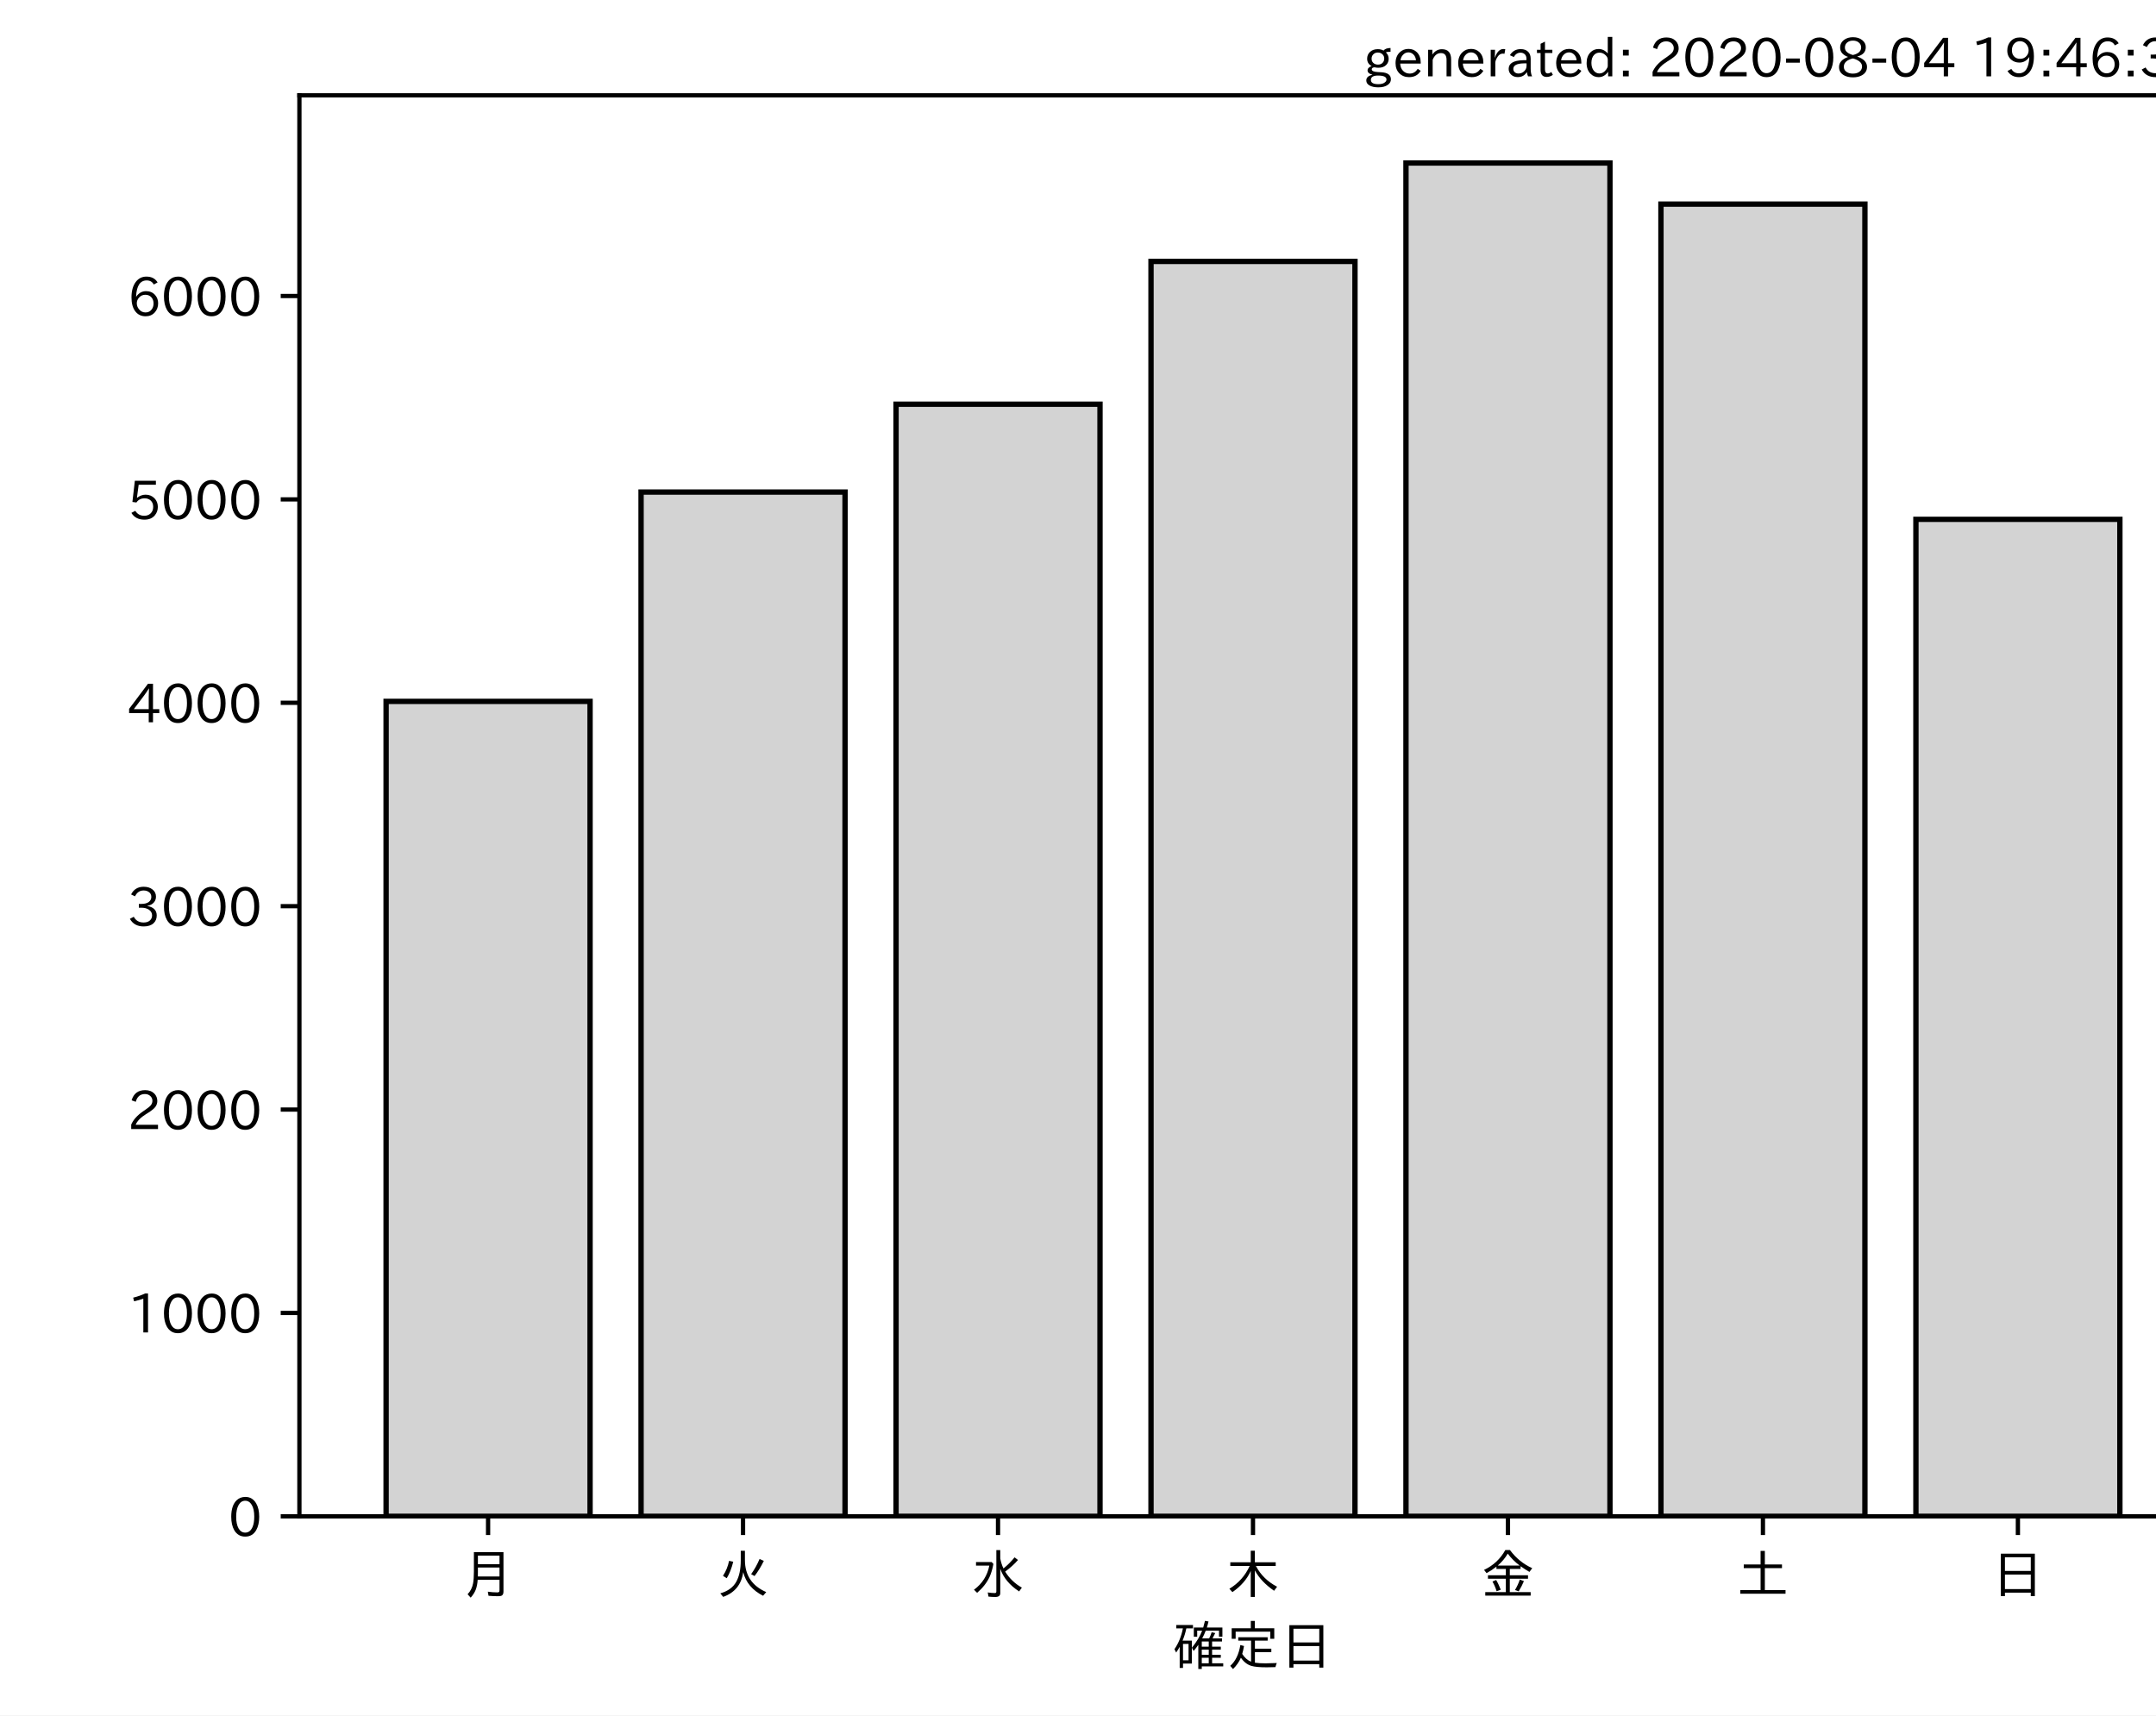
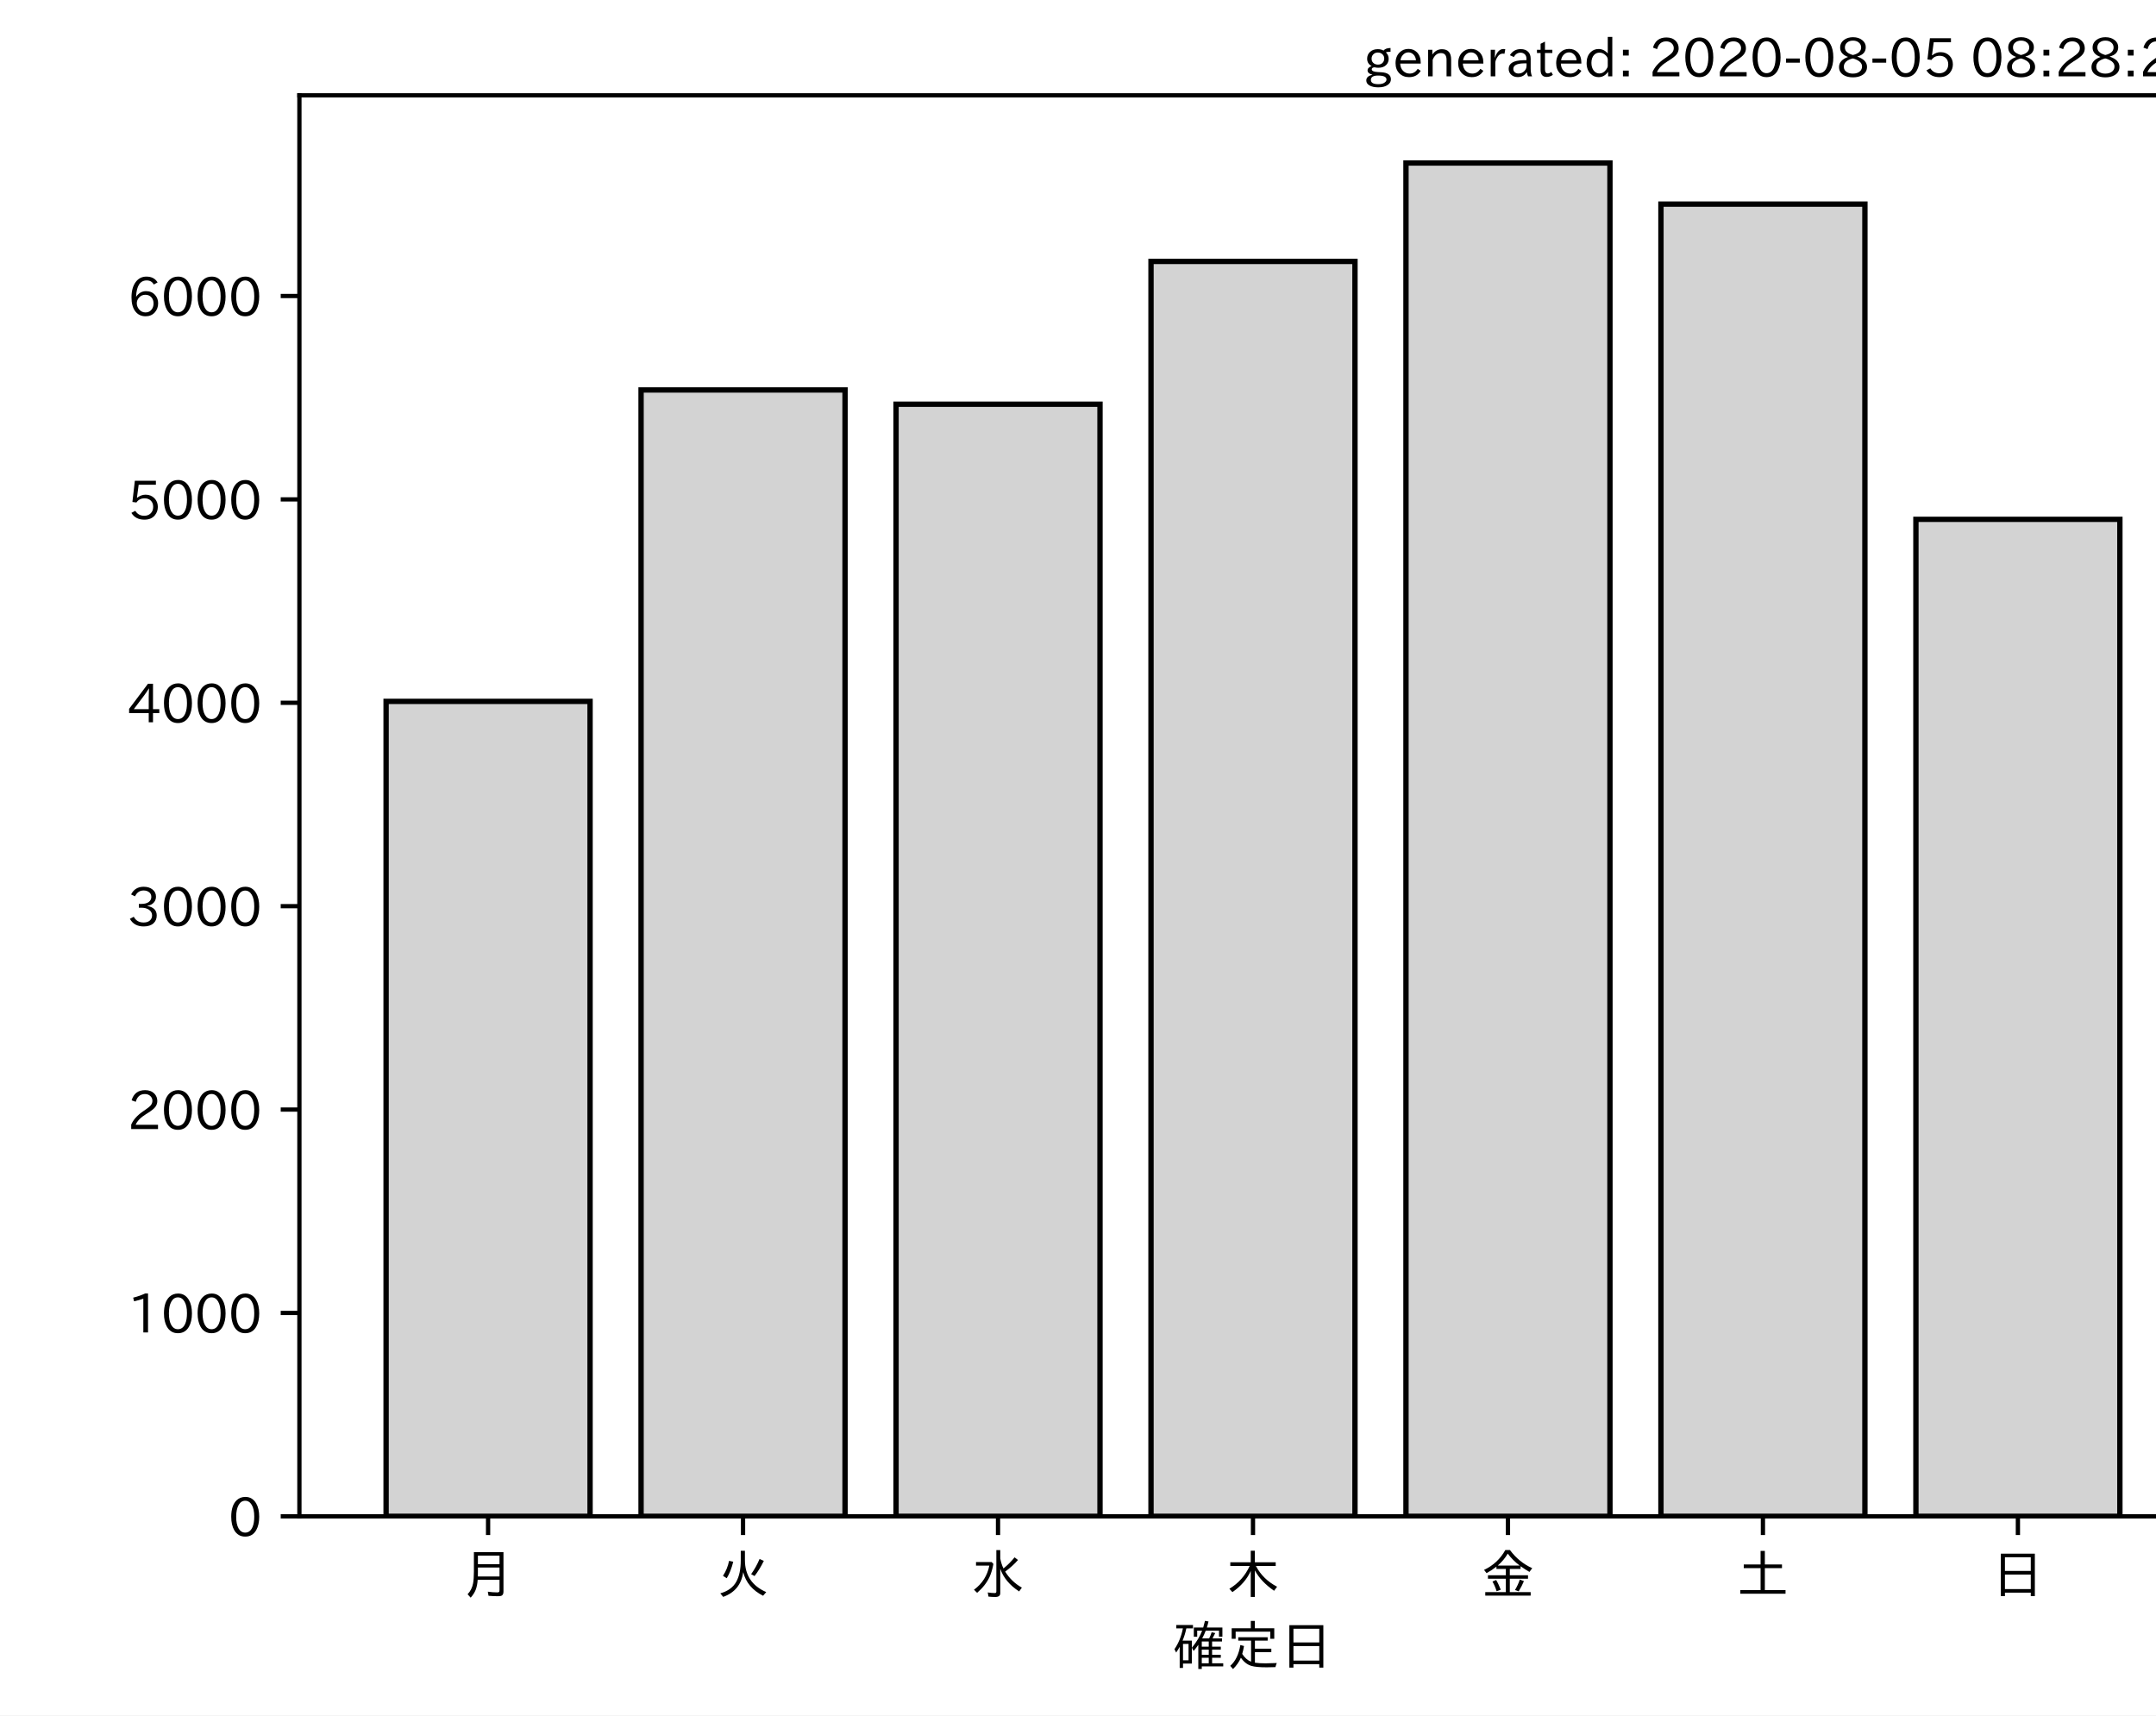
<svg xmlns="http://www.w3.org/2000/svg" xmlns:xlink="http://www.w3.org/1999/xlink" height="321.24pt" version="1.1" viewBox="0 0 403.714 321.24" width="403.714pt">
  <defs>
    <style type="text/css">*{stroke-linecap:butt;stroke-linejoin:round;}</style>
  </defs>
  <g id="figure_1">
    <g id="patch_1">
      <path d="M 0 321.24  L 403.714 321.24  L 403.714 0  L 0 0  z " style="fill:#ffffff;" />
    </g>
    <g id="axes_1">
      <g id="patch_2">
        <path d="M 56.064 283.966  L 413.184 283.966  L 413.184 17.854  L 56.064 17.854  z " style="fill:#ffffff;" />
      </g>
      <g id="patch_3">
-         <path clip-path="url(#pd8ae4b2986)" d="M 72.297 283.966  L 110.491 283.966  L 110.491 131.346  L 72.297 131.346  z " style="fill:#d3d3d3;stroke:#000000;stroke-linejoin:miter;" />
+         <path clip-path="url(#p3371745847)" d="M 72.297 283.966  L 110.491 283.966  L 110.491 131.346  L 72.297 131.346  z " style="fill:#d3d3d3;stroke:#000000;stroke-linejoin:miter;" />
      </g>
      <g id="patch_4">
-         <path clip-path="url(#pd8ae4b2986)" d="M 120.04 283.966  L 158.235 283.966  L 158.235 92.153  L 120.04 92.153  z " style="fill:#d3d3d3;stroke:#000000;stroke-linejoin:miter;" />
+         <path clip-path="url(#p3371745847)" d="M 120.04 283.966  L 158.235 283.966  L 158.235 73.033  L 120.04 73.033  z " style="fill:#d3d3d3;stroke:#000000;stroke-linejoin:miter;" />
      </g>
      <g id="patch_5">
-         <path clip-path="url(#pd8ae4b2986)" d="M 167.783 283.966  L 205.978 283.966  L 205.978 75.699  L 167.783 75.699  z " style="fill:#d3d3d3;stroke:#000000;stroke-linejoin:miter;" />
+         <path clip-path="url(#p3371745847)" d="M 167.783 283.966  L 205.978 283.966  L 205.978 75.699  L 167.783 75.699  z " style="fill:#d3d3d3;stroke:#000000;stroke-linejoin:miter;" />
      </g>
      <g id="patch_6">
-         <path clip-path="url(#pd8ae4b2986)" d="M 215.527 283.966  L 253.721 283.966  L 253.721 48.961  L 215.527 48.961  z " style="fill:#d3d3d3;stroke:#000000;stroke-linejoin:miter;" />
+         <path clip-path="url(#p3371745847)" d="M 215.527 283.966  L 253.721 283.966  L 253.721 48.961  L 215.527 48.961  z " style="fill:#d3d3d3;stroke:#000000;stroke-linejoin:miter;" />
      </g>
      <g id="patch_7">
-         <path clip-path="url(#pd8ae4b2986)" d="M 263.27 283.966  L 301.465 283.966  L 301.465 30.526  L 263.27 30.526  z " style="fill:#d3d3d3;stroke:#000000;stroke-linejoin:miter;" />
+         <path clip-path="url(#p3371745847)" d="M 263.27 283.966  L 301.465 283.966  L 301.465 30.526  L 263.27 30.526  z " style="fill:#d3d3d3;stroke:#000000;stroke-linejoin:miter;" />
      </g>
      <g id="patch_8">
-         <path clip-path="url(#pd8ae4b2986)" d="M 311.013 283.966  L 349.208 283.966  L 349.208 38.22  L 311.013 38.22  z " style="fill:#d3d3d3;stroke:#000000;stroke-linejoin:miter;" />
+         <path clip-path="url(#p3371745847)" d="M 311.013 283.966  L 349.208 283.966  L 349.208 38.22  L 311.013 38.22  z " style="fill:#d3d3d3;stroke:#000000;stroke-linejoin:miter;" />
      </g>
      <g id="patch_9">
-         <path clip-path="url(#pd8ae4b2986)" d="M 358.757 283.966  L 396.951 283.966  L 396.951 97.257  L 358.757 97.257  z " style="fill:#d3d3d3;stroke:#000000;stroke-linejoin:miter;" />
+         <path clip-path="url(#p3371745847)" d="M 358.757 283.966  L 396.951 283.966  L 396.951 97.257  L 358.757 97.257  z " style="fill:#d3d3d3;stroke:#000000;stroke-linejoin:miter;" />
      </g>
      <g id="matplotlib.axis_1">
        <g id="xtick_1">
          <g id="line2d_1">
            <defs>
-               <path d="M 0 0  L 0 3.5  " id="mab4c48773f" style="stroke:#000000;stroke-width:0.8;" />
+               <path d="M 0 0  L 0 3.5  " id="m8dec06e99d" style="stroke:#000000;stroke-width:0.8;" />
            </defs>
            <g>
-               <use style="stroke:#000000;stroke-width:0.8;" x="91.394" xlink:href="#mab4c48773f" y="283.966" />
+               <use style="stroke:#000000;stroke-width:0.8;" x="91.394" xlink:href="#m8dec06e99d" y="283.966" />
            </g>
          </g>
          <g id="text_1">
            <g transform="translate(86.39412 298.4567)scale(0.1 -0.1)">
              <defs>
                <path d="M 78.812 77.875  L 78.812 4  Q 78.812 -1.219 76.078 -3.172  Q 73.969 -4.688 68.797 -4.688  Q 60.844 -4.688 50.828 -3.859  L 49.516 3.812  Q 58.594 2.484 67.094 2.484  Q 70.359 2.484 71.047 4.109  Q 71.391 4.891 71.391 6.844  L 71.391 26.125  L 30.516 26.125  Q 29.781 14.938 26.812 7.422  Q 24.031 0.094 17.438 -7.375  L 11.625 -0.984  Q 19.672 7.422 21.922 19.438  Q 23.438 27.688 23.438 41.406  L 23.438 77.875  z M 30.953 71.391  L 30.953 55.328  L 71.391 55.328  L 71.391 71.391  z M 30.953 49.125  L 30.953 39.938  Q 30.953 35.75 30.859 33.547  L 30.859 32.328  L 71.391 32.328  L 71.391 49.125  z " id="IPAexGothic-26376" />
              </defs>
              <use xlink:href="#IPAexGothic-26376" />
            </g>
          </g>
        </g>
        <g id="xtick_2">
          <g id="line2d_2">
            <g>
-               <use style="stroke:#000000;stroke-width:0.8;" x="139.137" xlink:href="#mab4c48773f" y="283.966" />
+               <use style="stroke:#000000;stroke-width:0.8;" x="139.137" xlink:href="#m8dec06e99d" y="283.966" />
            </g>
          </g>
          <g id="text_2">
            <g transform="translate(134.1374 298.4567)scale(0.1 -0.1)">
              <defs>
                <path d="M 53.516 80.422  L 53.516 63.188  Q 53.516 20.359 93.406 3.078  L 87.5 -3.812  Q 57.672 11.328 50.297 40.375  Q 45.359 5.672 12.797 -5.906  L 7.422 0.688  Q 28.859 6.844 37.406 22.609  Q 45.703 37.844 45.703 62.016  L 45.703 80.422  z M 12.406 33.5  Q 20.703 46.141 23.828 61.531  L 31.641 59.906  Q 27 41.312 19.438 29  z M 65.141 36.625  Q 74.656 50.047 80.906 64.984  L 88.922 61.531  Q 81.109 45.406 71.531 33.109  z " id="IPAexGothic-28779" />
              </defs>
              <use xlink:href="#IPAexGothic-28779" />
            </g>
          </g>
        </g>
        <g id="xtick_3">
          <g id="line2d_3">
            <g>
-               <use style="stroke:#000000;stroke-width:0.8;" x="186.881" xlink:href="#mab4c48773f" y="283.966" />
+               <use style="stroke:#000000;stroke-width:0.8;" x="186.881" xlink:href="#m8dec06e99d" y="283.966" />
            </g>
          </g>
          <g id="text_3">
            <g transform="translate(181.8807 298.4567)scale(0.1 -0.1)">
              <defs>
                <path d="M 54.203 65.922  Q 56.156 55.562 60.203 47.312  Q 71.578 56.453 81 68.109  L 87.406 63.188  Q 77.25 51.516 63.375 41.406  Q 75 22.609 94.672 11.375  L 89.5 4.297  Q 62.75 21.781 54.203 46.781  L 54.203 0.984  Q 54.203 -6.109 44.875 -6.109  Q 38.812 -6.109 32.172 -5.422  L 30.766 2.391  Q 38.422 1.219 44 1.219  Q 46.875 1.219 46.875 4.109  L 46.875 81.688  L 54.203 81.688  z M 8.797 59.281  L 38.094 59.281  L 41.359 55.766  Q 38.672 41.219 34.078 31.297  Q 26.656 15.375 10.891 1.703  L 4.984 7.422  Q 28.266 24.656 33.688 52.594  L 8.797 52.594  z " id="IPAexGothic-27700" />
              </defs>
              <use xlink:href="#IPAexGothic-27700" />
            </g>
          </g>
        </g>
        <g id="xtick_4">
          <g id="line2d_4">
            <g>
-               <use style="stroke:#000000;stroke-width:0.8;" x="234.624" xlink:href="#mab4c48773f" y="283.966" />
+               <use style="stroke:#000000;stroke-width:0.8;" x="234.624" xlink:href="#m8dec06e99d" y="283.966" />
            </g>
          </g>
          <g id="text_4">
            <g transform="translate(229.6241 298.4567)scale(0.1 -0.1)">
              <defs>
                <path d="M 55.422 52  Q 68.5 27 95.125 13.094  L 89.5 5.516  Q 64.594 22.797 53.516 43.703  L 53.516 -6  L 45.797 -6  L 45.797 42.672  Q 35.5 19.578 11.422 2.984  L 5.812 9.281  Q 31.453 24.75 43.797 52  L 7.516 52  L 7.516 58.891  L 45.797 58.891  L 45.797 80.469  L 53.516 80.469  L 53.516 58.891  L 92.531 58.891  L 92.531 52  z " id="IPAexGothic-26408" />
              </defs>
              <use xlink:href="#IPAexGothic-26408" />
            </g>
          </g>
        </g>
        <g id="xtick_5">
          <g id="line2d_5">
            <g>
-               <use style="stroke:#000000;stroke-width:0.8;" x="282.367" xlink:href="#mab4c48773f" y="283.966" />
+               <use style="stroke:#000000;stroke-width:0.8;" x="282.367" xlink:href="#m8dec06e99d" y="283.966" />
            </g>
          </g>
          <g id="text_5">
            <g transform="translate(277.3674 298.4567)scale(0.1 -0.1)">
              <defs>
                <path d="M 53.469 46.391  L 53.469 34.516  L 87.547 34.516  L 87.547 28.125  L 53.469 28.125  L 53.469 2.984  L 92.531 2.984  L 92.531 -3.516  L 7.516 -3.516  L 7.516 2.984  L 46.047 2.984  L 46.047 28.125  L 12.547 28.125  L 12.547 34.516  L 46.047 34.516  L 46.047 46.391  L 28.422 46.391  L 28.422 50.688  Q 19.734 43.891 9.906 38.531  L 5.219 44.578  Q 31.344 56.984 45.016 81.781  L 53.766 81.781  Q 70.359 59.234 95.453 47.797  L 90.234 40.828  Q 81.547 45.844 73.641 51.469  L 73.641 46.391  z M 72.016 52.688  Q 59.078 62.406 49.562 75.094  Q 42.828 63.141 30.812 52.688  z M 28.719 4.688  Q 26.078 13.719 21 22.797  L 27.875 25.688  Q 31.938 19.188 36.531 7.516  z M 63.188 6.891  Q 68.797 16.406 72.219 26.516  L 79.891 23.578  Q 75.922 14.156 70.125 4.5  z " id="IPAexGothic-37329" />
              </defs>
              <use xlink:href="#IPAexGothic-37329" />
            </g>
          </g>
        </g>
        <g id="xtick_6">
          <g id="line2d_6">
            <g>
-               <use style="stroke:#000000;stroke-width:0.8;" x="330.111" xlink:href="#mab4c48773f" y="283.966" />
+               <use style="stroke:#000000;stroke-width:0.8;" x="330.111" xlink:href="#m8dec06e99d" y="283.966" />
            </g>
          </g>
          <g id="text_6">
            <g transform="translate(325.1107 298.4567)scale(0.1 -0.1)">
              <defs>
                <path d="M 45.609 54.781  L 45.609 80.172  L 53.609 80.172  L 53.609 54.781  L 85.688 54.781  L 85.688 47.906  L 53.609 47.906  L 53.609 6.781  L 92.328 6.781  L 92.328 0  L 7.625 0  L 7.625 6.781  L 45.609 6.781  L 45.609 47.906  L 14.109 47.906  L 14.109 54.781  z " id="IPAexGothic-22303" />
              </defs>
              <use xlink:href="#IPAexGothic-22303" />
            </g>
          </g>
        </g>
        <g id="xtick_7">
          <g id="line2d_7">
            <g>
-               <use style="stroke:#000000;stroke-width:0.8;" x="377.854" xlink:href="#mab4c48773f" y="283.966" />
+               <use style="stroke:#000000;stroke-width:0.8;" x="377.854" xlink:href="#m8dec06e99d" y="283.966" />
            </g>
          </g>
          <g id="text_7">
            <g transform="translate(372.854 298.4567)scale(0.1 -0.1)">
              <defs>
                <path d="M 81.734 75  L 81.734 -4.5  L 74.125 -4.5  L 74.125 2  L 25.734 2  L 25.734 -4.5  L 18.109 -4.5  L 18.109 75  z M 25.734 68.312  L 25.734 42.672  L 74.125 42.672  L 74.125 68.312  z M 25.734 35.891  L 25.734 8.688  L 74.125 8.688  L 74.125 35.891  z " id="IPAexGothic-26085" />
              </defs>
              <use xlink:href="#IPAexGothic-26085" />
            </g>
          </g>
        </g>
        <g id="text_8">
          <g transform="translate(219.6241 311.8473)scale(0.1 -0.1)">
            <defs>
              <path d="M 67.922 50.297  Q 70.562 55.281 72.609 61.812  L 79.297 60.203  Q 76.172 53.609 74.219 50.297  L 92 50.297  L 92 44.484  L 73.438 44.484  L 73.438 34.719  L 89.703 34.719  L 89.703 29.203  L 73.438 29.203  L 73.438 19.531  L 89.703 19.531  L 89.703 14.016  L 73.438 14.016  L 73.438 3.609  L 94.281 3.609  L 94.281 -2.203  L 54.109 -2.203  L 54.109 -6.984  L 47.609 -6.984  L 47.609 38.188  Q 43.062 31.547 38.812 26.609  L 35.688 32.812  Q 49.359 49.953 54.781 64.797  L 45.516 64.797  L 45.516 53.516  L 39.203 53.516  L 39.203 70.609  L 56.781 70.609  Q 58.594 76.609 60.109 83.109  L 66.703 81.891  Q 65.234 75.531 63.625 70.609  L 92.719 70.609  L 92.719 53.516  L 86.328 53.516  L 86.328 64.797  L 61.531 64.797  Q 58.547 56.984 54.891 50.297  z M 67.141 44.484  L 54.109 44.484  L 54.109 34.719  L 67.141 34.719  z M 67.141 29.203  L 54.109 29.203  L 54.109 19.531  L 67.141 19.531  z M 67.141 14.016  L 54.109 14.016  L 54.109 3.609  L 67.141 3.609  z M 18.109 46  L 35.547 46  L 35.547 3.078  L 18.953 3.078  L 18.953 -5.125  L 12.75 -5.125  L 12.75 34.469  Q 10.156 29.734 6.156 23.781  L 2.938 29.984  Q 14.547 47.078 18.75 69  L 6.344 69  L 6.344 75.297  L 37.641 75.297  L 37.641 69  L 25.25 69  L 24.953 68.016  Q 22.75 57.234 18.109 46  z M 18.953 39.891  L 18.953 9.188  L 29.344 9.188  L 29.344 39.891  z " id="IPAexGothic-30906" />
              <path d="M 53.609 4.734  Q 61.422 3.516 73.578 3.516  Q 81.109 3.516 94.578 4.109  Q 93.172 0.922 92 -3.562  Q 81.781 -3.906 75.688 -3.906  Q 55.766 -3.906 46.922 -1.219  Q 35.297 2.391 27.344 14.109  Q 22.516 2.547 12.594 -7.172  L 7.422 -1.172  Q 22.125 11.859 26.312 37.797  L 33.203 35.984  Q 31.734 27.438 29.828 21.188  Q 36.531 10.594 46.438 6.5  L 46.438 46  L 22.406 46  L 22.406 52.391  L 77.484 52.391  L 77.484 46  L 53.609 46  L 53.609 31  L 84.328 31  L 84.328 24.516  L 53.609 24.516  z M 53.422 69.188  L 89.844 69.188  L 89.844 49.469  L 82.422 49.469  L 82.422 62.891  L 17.531 62.891  L 17.531 49.469  L 10.109 49.469  L 10.109 69.188  L 45.906 69.188  L 45.906 83.016  L 53.422 83.016  z " id="IPAexGothic-23450" />
            </defs>
            <use xlink:href="#IPAexGothic-30906" />
            <use x="100" xlink:href="#IPAexGothic-23450" />
            <use x="200" xlink:href="#IPAexGothic-26085" />
          </g>
        </g>
      </g>
      <g id="matplotlib.axis_2">
        <g id="ytick_1">
          <g id="line2d_8">
            <defs>
-               <path d="M 0 0  L -3.5 0  " id="mec6a799e9b" style="stroke:#000000;stroke-width:0.8;" />
+               <path d="M 0 0  L -3.5 0  " id="md11f0c865a" style="stroke:#000000;stroke-width:0.8;" />
            </defs>
            <g>
-               <use style="stroke:#000000;stroke-width:0.8;" x="56.064" xlink:href="#mec6a799e9b" y="283.966" />
+               <use style="stroke:#000000;stroke-width:0.8;" x="56.064" xlink:href="#md11f0c865a" y="283.966" />
            </g>
          </g>
          <g id="text_9">
            <g transform="translate(42.76562 287.7114)scale(0.1 -0.1)">
              <defs>
                <path d="M 31.844 73.828  Q 45.016 73.828 52.094 61.625  Q 57.719 51.953 57.719 36.625  Q 57.719 21.438 52.094 11.578  Q 45.125 -0.484 31.5 -0.484  Q 17.922 -0.484 10.938 11.578  Q 5.328 21.438 5.328 36.719  Q 5.328 58.016 15.625 67.719  Q 22.172 73.828 31.844 73.828  z M 31.5 66.656  Q 23.688 66.656 19.188 58.734  Q 14.594 50.734 14.594 36.625  Q 14.594 22.75 19.094 14.797  Q 23.641 6.984 31.5 6.984  Q 40.922 6.984 45.453 18.016  Q 48.438 25.344 48.438 37.109  Q 48.438 50.875 43.844 58.734  Q 39.203 66.656 31.5 66.656  z " id="IPAexGothic-48" />
              </defs>
              <use xlink:href="#IPAexGothic-48" />
            </g>
          </g>
        </g>
        <g id="ytick_2">
          <g id="line2d_9">
            <g>
-               <use style="stroke:#000000;stroke-width:0.8;" x="56.064" xlink:href="#mec6a799e9b" y="245.878" />
+               <use style="stroke:#000000;stroke-width:0.8;" x="56.064" xlink:href="#md11f0c865a" y="245.878" />
            </g>
          </g>
          <g id="text_10">
            <g transform="translate(23.87031 249.623)scale(0.1 -0.1)">
              <defs>
                <path d="M 38.484 0.984  L 29.688 0.984  L 29.688 64.109  Q 21.438 61.281 12.312 59.328  L 10.688 66.109  Q 23.734 69.391 32.906 73.922  L 38.484 73.922  z " id="IPAexGothic-49" />
              </defs>
              <use xlink:href="#IPAexGothic-49" />
              <use x="62.988" xlink:href="#IPAexGothic-48" />
              <use x="125.977" xlink:href="#IPAexGothic-48" />
              <use x="188.965" xlink:href="#IPAexGothic-48" />
            </g>
          </g>
        </g>
        <g id="ytick_3">
          <g id="line2d_10">
            <g>
-               <use style="stroke:#000000;stroke-width:0.8;" x="56.064" xlink:href="#mec6a799e9b" y="207.789" />
+               <use style="stroke:#000000;stroke-width:0.8;" x="56.064" xlink:href="#md11f0c865a" y="207.789" />
            </g>
          </g>
          <g id="text_11">
            <g transform="translate(23.87031 211.5346)scale(0.1 -0.1)">
              <defs>
                <path d="M 57.172 0.984  L 6.984 0.984  L 6.984 9.281  Q 12.891 23.047 29.594 34.422  L 32.375 36.281  Q 40.922 42.141 43.609 45.406  Q 46.688 49.266 46.688 53.812  Q 46.688 58.938 43.062 62.547  Q 39.062 66.547 32.562 66.547  Q 19.531 66.547 15.484 52  L 7.766 54.781  Q 13.328 73.828 33.062 73.828  Q 43.844 73.828 50.25 67.438  Q 55.859 61.672 55.859 53.516  Q 55.859 47.469 52.25 42.531  Q 48.922 37.75 36.969 30.281  L 34.859 29  Q 19.625 19.578 15.281 8.891  L 57.172 8.891  z " id="IPAexGothic-50" />
              </defs>
              <use xlink:href="#IPAexGothic-50" />
              <use x="62.988" xlink:href="#IPAexGothic-48" />
              <use x="125.977" xlink:href="#IPAexGothic-48" />
              <use x="188.965" xlink:href="#IPAexGothic-48" />
            </g>
          </g>
        </g>
        <g id="ytick_4">
          <g id="line2d_11">
            <g>
-               <use style="stroke:#000000;stroke-width:0.8;" x="56.064" xlink:href="#mec6a799e9b" y="169.701" />
+               <use style="stroke:#000000;stroke-width:0.8;" x="56.064" xlink:href="#md11f0c865a" y="169.701" />
            </g>
          </g>
          <g id="text_12">
            <g transform="translate(23.87031 173.4463)scale(0.1 -0.1)">
              <defs>
                <path d="M 37.203 37.797  Q 54.781 34.625 54.781 19.969  Q 54.781 11.188 48.875 5.562  Q 42.328 -0.484 30.375 -0.484  Q 12.453 -0.484 4.5 13.766  L 11.812 17.672  Q 17.328 6.891 30.281 6.891  Q 37.891 6.891 42.094 10.797  Q 46.094 14.5 46.094 20.172  Q 46.094 26.859 40.094 30.906  Q 34.625 34.578 25.688 34.578  L 21.297 34.578  L 21.297 41.703  L 25.875 41.703  Q 34.859 41.703 39.594 45.125  Q 44.672 48.734 44.672 54.828  Q 44.672 61.469 38.969 64.656  Q 35.297 66.844 30.172 66.844  Q 19.344 66.844 14.109 55.906  L 6.781 59.422  Q 14.016 73.828 30.281 73.828  Q 40.578 73.828 46.969 68.656  Q 53.375 63.578 53.375 55.219  Q 53.375 47.312 47.172 42.281  Q 43.172 39.062 37.203 38.188  z " id="IPAexGothic-51" />
              </defs>
              <use xlink:href="#IPAexGothic-51" />
              <use x="62.988" xlink:href="#IPAexGothic-48" />
              <use x="125.977" xlink:href="#IPAexGothic-48" />
              <use x="188.965" xlink:href="#IPAexGothic-48" />
            </g>
          </g>
        </g>
        <g id="ytick_5">
          <g id="line2d_12">
            <g>
-               <use style="stroke:#000000;stroke-width:0.8;" x="56.064" xlink:href="#mec6a799e9b" y="131.613" />
+               <use style="stroke:#000000;stroke-width:0.8;" x="56.064" xlink:href="#md11f0c865a" y="131.613" />
            </g>
          </g>
          <g id="text_13">
            <g transform="translate(23.87031 135.3579)scale(0.1 -0.1)">
              <defs>
                <path d="M 59.578 18.109  L 47.797 18.109  L 47.797 0.984  L 39.797 0.984  L 39.797 18.109  L 3.078 18.109  L 3.078 26.125  L 38.375 73.094  L 47.797 73.094  L 47.797 25.531  L 59.578 25.531  z M 40.281 64.203  L 39.984 64.203  Q 35.594 57.125 31.297 51.312  L 11.859 25.531  L 39.797 25.531  L 39.797 49.125  Q 39.797 54.391 40.281 64.203  z " id="IPAexGothic-52" />
              </defs>
              <use xlink:href="#IPAexGothic-52" />
              <use x="62.988" xlink:href="#IPAexGothic-48" />
              <use x="125.977" xlink:href="#IPAexGothic-48" />
              <use x="188.965" xlink:href="#IPAexGothic-48" />
            </g>
          </g>
        </g>
        <g id="ytick_6">
          <g id="line2d_13">
            <g>
-               <use style="stroke:#000000;stroke-width:0.8;" x="56.064" xlink:href="#mec6a799e9b" y="93.524" />
+               <use style="stroke:#000000;stroke-width:0.8;" x="56.064" xlink:href="#md11f0c865a" y="93.524" />
            </g>
          </g>
          <g id="text_14">
            <g transform="translate(23.87031 97.26954)scale(0.1 -0.1)">
              <defs>
                <path d="M 18.406 40.672  Q 25.531 46.297 33.938 46.297  Q 44 46.297 50.641 39.5  Q 56.844 33.016 56.844 23.391  Q 56.844 14.656 51.516 8.016  Q 44.828 -0.484 31.734 -0.484  Q 14.984 -0.484 7.328 12.25  L 14.656 16.062  Q 20.453 6.781 31.453 6.781  Q 38.531 6.781 43.266 11.188  Q 48.141 15.828 48.141 23.484  Q 48.141 30.719 43.844 35.016  Q 39.359 39.5 32.125 39.5  Q 21.969 39.5 16.75 31.688  L 9.234 32.672  L 13.812 72.406  L 53.219 72.406  L 53.219 64.891  L 20.953 64.891  L 17.719 40.672  z " id="IPAexGothic-53" />
              </defs>
              <use xlink:href="#IPAexGothic-53" />
              <use x="62.988" xlink:href="#IPAexGothic-48" />
              <use x="125.977" xlink:href="#IPAexGothic-48" />
              <use x="188.965" xlink:href="#IPAexGothic-48" />
            </g>
          </g>
        </g>
        <g id="ytick_7">
          <g id="line2d_14">
            <g>
-               <use style="stroke:#000000;stroke-width:0.8;" x="56.064" xlink:href="#mec6a799e9b" y="55.436" />
+               <use style="stroke:#000000;stroke-width:0.8;" x="56.064" xlink:href="#md11f0c865a" y="55.436" />
            </g>
          </g>
          <g id="text_15">
            <g transform="translate(23.87031 59.18117)scale(0.1 -0.1)">
              <defs>
                <path d="M 16.5 36.375  Q 23.578 46.578 34.906 46.578  Q 45.406 46.578 51.812 39.266  Q 57.422 32.906 57.422 23.781  Q 57.422 13.812 51.125 6.781  Q 44.578 -0.484 34.031 -0.484  Q 21.484 -0.484 14.406 9.078  Q 7.516 18.406 7.516 34.812  Q 7.516 53.516 15.828 64.203  Q 23.344 73.828 35.5 73.828  Q 49.859 73.828 56.391 62.891  L 49.219 58.984  Q 45.219 66.656 35.938 66.656  Q 17.484 66.656 16.109 36.375  z M 33.453 39.797  Q 26.312 39.797 21.625 34.469  Q 17.438 29.688 17.438 24.078  Q 17.438 18.062 21.141 13.188  Q 26.125 6.688 33.734 6.688  Q 41.703 6.688 45.953 13.188  Q 48.828 17.625 48.828 23.484  Q 48.828 30.375 45.016 34.812  Q 40.625 39.797 33.453 39.797  z " id="IPAexGothic-54" />
              </defs>
              <use xlink:href="#IPAexGothic-54" />
              <use x="62.988" xlink:href="#IPAexGothic-48" />
              <use x="125.977" xlink:href="#IPAexGothic-48" />
              <use x="188.965" xlink:href="#IPAexGothic-48" />
            </g>
          </g>
        </g>
      </g>
      <g id="patch_10">
        <path d="M 56.064 283.966  L 56.064 17.854  " style="fill:none;stroke:#000000;stroke-linecap:square;stroke-linejoin:miter;stroke-width:0.8;" />
      </g>
      <g id="patch_11">
        <path style="fill:none;stroke:#000000;stroke-linecap:square;stroke-linejoin:miter;stroke-width:0.8;" />
      </g>
      <g id="patch_12">
        <path d="M 56.064 283.966  L 404.714 283.966  " style="fill:none;stroke:#000000;stroke-linecap:square;stroke-linejoin:miter;stroke-width:0.8;" />
      </g>
      <g id="patch_13">
        <path d="M 56.064 17.854  L 404.714 17.854  " style="fill:none;stroke:#000000;stroke-linecap:square;stroke-linejoin:miter;stroke-width:0.8;" />
      </g>
    </g>
    <g id="text_16">
      <g transform="translate(255.2887 14.39806)scale(0.1 -0.1)">
        <defs>
          <path d="M 20.797 17.969  Q 15.719 17.531 15.719 14.062  Q 15.719 9.578 27.547 8.984  L 33.297 8.688  Q 51.609 7.766 51.609 -4.594  Q 51.609 -10.938 45.703 -14.984  Q 39.359 -19.578 28.031 -19.578  Q 17.781 -19.578 11.531 -16.062  Q 5.516 -12.641 5.516 -6.688  Q 5.516 1.312 16.797 3.859  L 16.797 4.203  Q 7.906 6.453 7.906 12.156  Q 7.906 17.438 15.531 20.266  Q 7.125 24.609 7.125 34.078  Q 7.125 41.406 12.016 46.297  Q 17.625 51.906 27.156 51.906  Q 33.203 51.906 37.844 49.266  Q 41.406 53.953 50.922 54.109  L 50.922 47.078  Q 44.344 46.922 42.234 45.906  Q 47.406 40.828 47.406 33.891  Q 47.406 27 42.719 22.266  Q 37.5 17.094 28.328 17.094  Q 24.422 17.094 20.797 17.969  z M 27.094 45.609  Q 22.016 45.609 18.703 42.281  Q 15.438 39.016 15.438 34.078  Q 15.438 29.25 18.5 26.312  Q 21.828 23 27.438 23  Q 32.719 23 35.891 26.219  Q 39.109 29.391 39.109 34.422  Q 39.109 39.016 35.891 42.188  Q 32.516 45.609 27.094 45.609  z M 27.391 2.484  Q 14.109 2.484 14.109 -5.719  Q 14.109 -13.672 28.125 -13.672  Q 37.156 -13.672 41.219 -9.469  Q 43.312 -7.516 43.312 -4.891  Q 43.312 2.484 27.391 2.484  z " id="IPAexGothic-103" />
          <path d="M 13.484 24.906  Q 13.922 16.266 18.891 11.281  Q 23.969 6.203 31.203 6.203  Q 40.719 6.203 46.297 15.094  L 51.906 11.375  Q 44.828 -0.484 30.172 -0.484  Q 19.094 -0.484 11.969 6.594  Q 4.781 13.812 4.781 25.641  Q 4.781 38.188 12.312 45.703  Q 19 52.391 29 52.391  Q 38.422 52.391 44.781 46.188  Q 51.906 38.969 51.906 26.906  L 51.906 24.906  z M 43.062 31.203  Q 42.328 37.984 38.281 41.891  Q 34.281 45.906 28.812 45.906  Q 22.469 45.906 17.969 40.484  Q 14.891 36.812 13.969 31.203  z " id="IPAexGothic-101" />
          <path d="M 52 0.984  L 43.406 0.984  L 43.406 31.891  Q 43.406 44.578 32.906 44.578  Q 22.312 44.578 17.391 31.891  L 17.391 0.984  L 8.797 0.984  L 8.797 50.781  L 16.797 50.781  L 16.797 41.797  Q 23.828 51.812 34.719 51.812  Q 52 51.812 52 32.375  z " id="IPAexGothic-110" />
          <path d="M 36.078 51.812  L 34.578 43.266  Q 32.906 43.609 31.594 43.609  Q 25.828 43.609 22.078 38.188  Q 17.391 31.344 17.391 26.172  L 17.391 0.984  L 8.797 0.984  L 8.797 50.781  L 16.891 50.781  L 16.5 35.984  L 16.703 35.984  Q 22.219 52.203 32.766 52.203  Q 34.469 52.203 36.078 51.812  z " id="IPAexGothic-114" />
          <path d="M 49.312 0.984  L 41.75 0.984  Q 39.984 4.734 39.547 8.688  L 39.203 8.688  Q 33.547 -0.391 22.312 -0.391  Q 14.594 -0.391 9.719 4.5  Q 5.422 8.797 5.422 14.984  Q 5.422 30.422 32.031 31.203  L 38.719 31.391  L 38.719 33.984  Q 38.719 39.203 35.75 42.188  Q 32.625 45.312 27.734 45.312  Q 19.344 45.312 15.141 37.156  L 7.719 40.578  Q 14.656 52 27.938 52  Q 37.109 52 42.047 46.875  Q 46.625 42.281 46.625 33.891  L 46.625 15.578  Q 46.625 6.25 49.312 0.984  z M 38.922 25.391  L 33.453 25.297  Q 14.109 24.859 14.109 14.891  Q 14.109 11.375 16.406 9.078  Q 19.234 6.297 23.828 6.297  Q 30.219 6.297 34.906 10.984  Q 38.922 15.141 38.922 21  z " id="IPAexGothic-97" />
          <path d="M 33.203 3.766  Q 27.641 -0.094 21.828 -0.094  Q 10.203 -0.094 10.203 12.984  L 10.203 44.672  L 3.422 44.672  L 3.422 50.781  L 10.203 50.781  L 10.203 61.969  L 18.406 66.062  L 18.406 50.781  L 32.234 50.781  L 32.234 44.672  L 18.406 44.672  L 18.406 14.156  Q 18.406 6.5 23.641 6.5  Q 27.156 6.5 30.328 9.188  z " id="IPAexGothic-116" />
          <path d="M 52.984 0.984  L 45.172 0.984  L 45.172 9.672  Q 38.141 -0.484 27.391 -0.484  Q 18.453 -0.484 12.312 5.812  Q 4.891 13.188 4.891 25.984  Q 4.891 38.531 12.062 45.906  Q 18.266 52.203 27.391 52.203  Q 37.25 52.203 44.484 43.891  L 44.484 74.906  L 52.984 74.906  z M 44.484 20.359  L 44.484 32.766  Q 44.484 37.703 38.375 42.281  Q 34.078 45.406 28.953 45.406  Q 23.188 45.406 19.188 41.406  Q 13.875 36.078 13.875 26.219  Q 13.875 17.328 18.266 11.719  Q 22.516 6.391 28.859 6.391  Q 36.281 6.391 41.5 13.672  Q 44.484 17.719 44.484 20.359  z " id="IPAexGothic-100" />
          <path d="M 21.391 39.984  L 10.5 39.984  L 10.5 50.781  L 21.391 50.781  z M 21.391 0.984  L 10.5 0.984  L 10.5 11.766  L 21.391 11.766  z " id="IPAexGothic-58" />
          <path id="IPAexGothic-32" />
          <path d="M 30.766 26.609  L 4.984 26.609  L 4.984 34.422  L 30.766 34.422  z " id="IPAexGothic-45" />
          <path d="M 39.703 37.891  Q 57.812 31.734 57.812 18.703  Q 57.812 8.453 48.438 3.078  Q 41.609 -0.875 31.5 -0.875  Q 21.344 -0.875 14.5 3.078  Q 5.422 8.297 5.422 18.406  Q 5.422 31.062 22.016 37.203  L 22.016 37.5  Q 7.516 42.719 7.516 54.828  Q 7.516 64.062 15.328 69.625  Q 21.969 74.312 31.547 74.312  Q 42.234 74.312 48.922 68.797  Q 55.516 63.578 55.516 55.719  Q 55.516 42.281 39.703 38.188  z M 31.594 41.016  Q 46.828 44.625 46.828 55.125  Q 46.828 61.188 41.797 64.844  Q 37.703 67.922 31.5 67.922  Q 25.094 67.922 20.797 64.5  Q 16.406 60.891 16.406 55.031  Q 16.406 49.219 21.094 45.703  Q 23.344 43.891 26.906 42.531  Q 31 40.875 31.594 41.016  z M 30.906 34.516  Q 14.406 30.172 14.406 19  Q 14.406 12.109 20.516 8.688  Q 25.094 6.109 31.391 6.109  Q 40.234 6.109 45.016 10.891  Q 48.531 14.406 48.531 19.531  Q 48.531 24.906 43.656 28.906  Q 40.766 31.156 36.719 32.812  Q 31.984 34.719 30.906 34.516  z " id="IPAexGothic-56" />
-           <path d="M 46.625 36.812  Q 39.75 26.812 28.328 26.812  Q 19.578 26.812 13.234 32.125  Q 5.719 38.422 5.719 49.422  Q 5.719 59.578 12.016 66.656  Q 18.453 73.828 29.203 73.828  Q 43.75 73.828 50.641 61.719  Q 55.609 52.781 55.609 38.625  Q 55.609 19.531 47.516 9.188  Q 39.891 -0.484 27.641 -0.484  Q 13.422 -0.484 6.109 10.984  L 13.328 14.891  Q 18.062 6.688 27.391 6.688  Q 45.656 6.688 47.016 36.812  z M 29.5 66.844  Q 22.656 66.844 18.312 61.719  Q 14.406 57.078 14.406 50  Q 14.406 42.828 18.109 38.719  Q 22.406 33.797 29.781 33.797  Q 37.984 33.797 42.625 40.188  Q 45.703 44.484 45.703 49.516  Q 45.703 55.516 42.094 60.359  Q 37.109 66.844 29.5 66.844  z " id="IPAexGothic-57" />
        </defs>
        <use xlink:href="#IPAexGothic-103" />
        <use x="55.518" xlink:href="#IPAexGothic-101" />
        <use x="112.402" xlink:href="#IPAexGothic-110" />
        <use x="172.803" xlink:href="#IPAexGothic-101" />
        <use x="229.688" xlink:href="#IPAexGothic-114" />
        <use x="266.699" xlink:href="#IPAexGothic-97" />
        <use x="321.68" xlink:href="#IPAexGothic-116" />
        <use x="356.299" xlink:href="#IPAexGothic-101" />
        <use x="413.184" xlink:href="#IPAexGothic-100" />
        <use x="475.586" xlink:href="#IPAexGothic-58" />
        <use x="507.568" xlink:href="#IPAexGothic-32" />
        <use x="534.57" xlink:href="#IPAexGothic-50" />
        <use x="597.559" xlink:href="#IPAexGothic-48" />
        <use x="660.547" xlink:href="#IPAexGothic-50" />
        <use x="723.535" xlink:href="#IPAexGothic-48" />
        <use x="786.523" xlink:href="#IPAexGothic-45" />
        <use x="822.314" xlink:href="#IPAexGothic-48" />
        <use x="885.303" xlink:href="#IPAexGothic-56" />
        <use x="948.291" xlink:href="#IPAexGothic-45" />
        <use x="984.082" xlink:href="#IPAexGothic-48" />
-         <use x="1047.07" xlink:href="#IPAexGothic-52" />
+         <use x="1047.07" xlink:href="#IPAexGothic-53" />
        <use x="1110.059" xlink:href="#IPAexGothic-32" />
-         <use x="1137.061" xlink:href="#IPAexGothic-49" />
-         <use x="1200.049" xlink:href="#IPAexGothic-57" />
+         <use x="1137.061" xlink:href="#IPAexGothic-48" />
+         <use x="1200.049" xlink:href="#IPAexGothic-56" />
        <use x="1263.037" xlink:href="#IPAexGothic-58" />
-         <use x="1295.02" xlink:href="#IPAexGothic-52" />
-         <use x="1358.008" xlink:href="#IPAexGothic-54" />
+         <use x="1295.02" xlink:href="#IPAexGothic-50" />
+         <use x="1358.008" xlink:href="#IPAexGothic-56" />
        <use x="1420.996" xlink:href="#IPAexGothic-58" />
-         <use x="1452.979" xlink:href="#IPAexGothic-51" />
-         <use x="1515.967" xlink:href="#IPAexGothic-52" />
+         <use x="1452.979" xlink:href="#IPAexGothic-50" />
+         <use x="1515.967" xlink:href="#IPAexGothic-50" />
      </g>
    </g>
  </g>
  <defs>
-     <clipPath id="pd8ae4b2986">
+     <clipPath id="p3371745847">
      <rect height="266.112" width="357.12" x="56.064" y="17.854" />
    </clipPath>
  </defs>
</svg>
